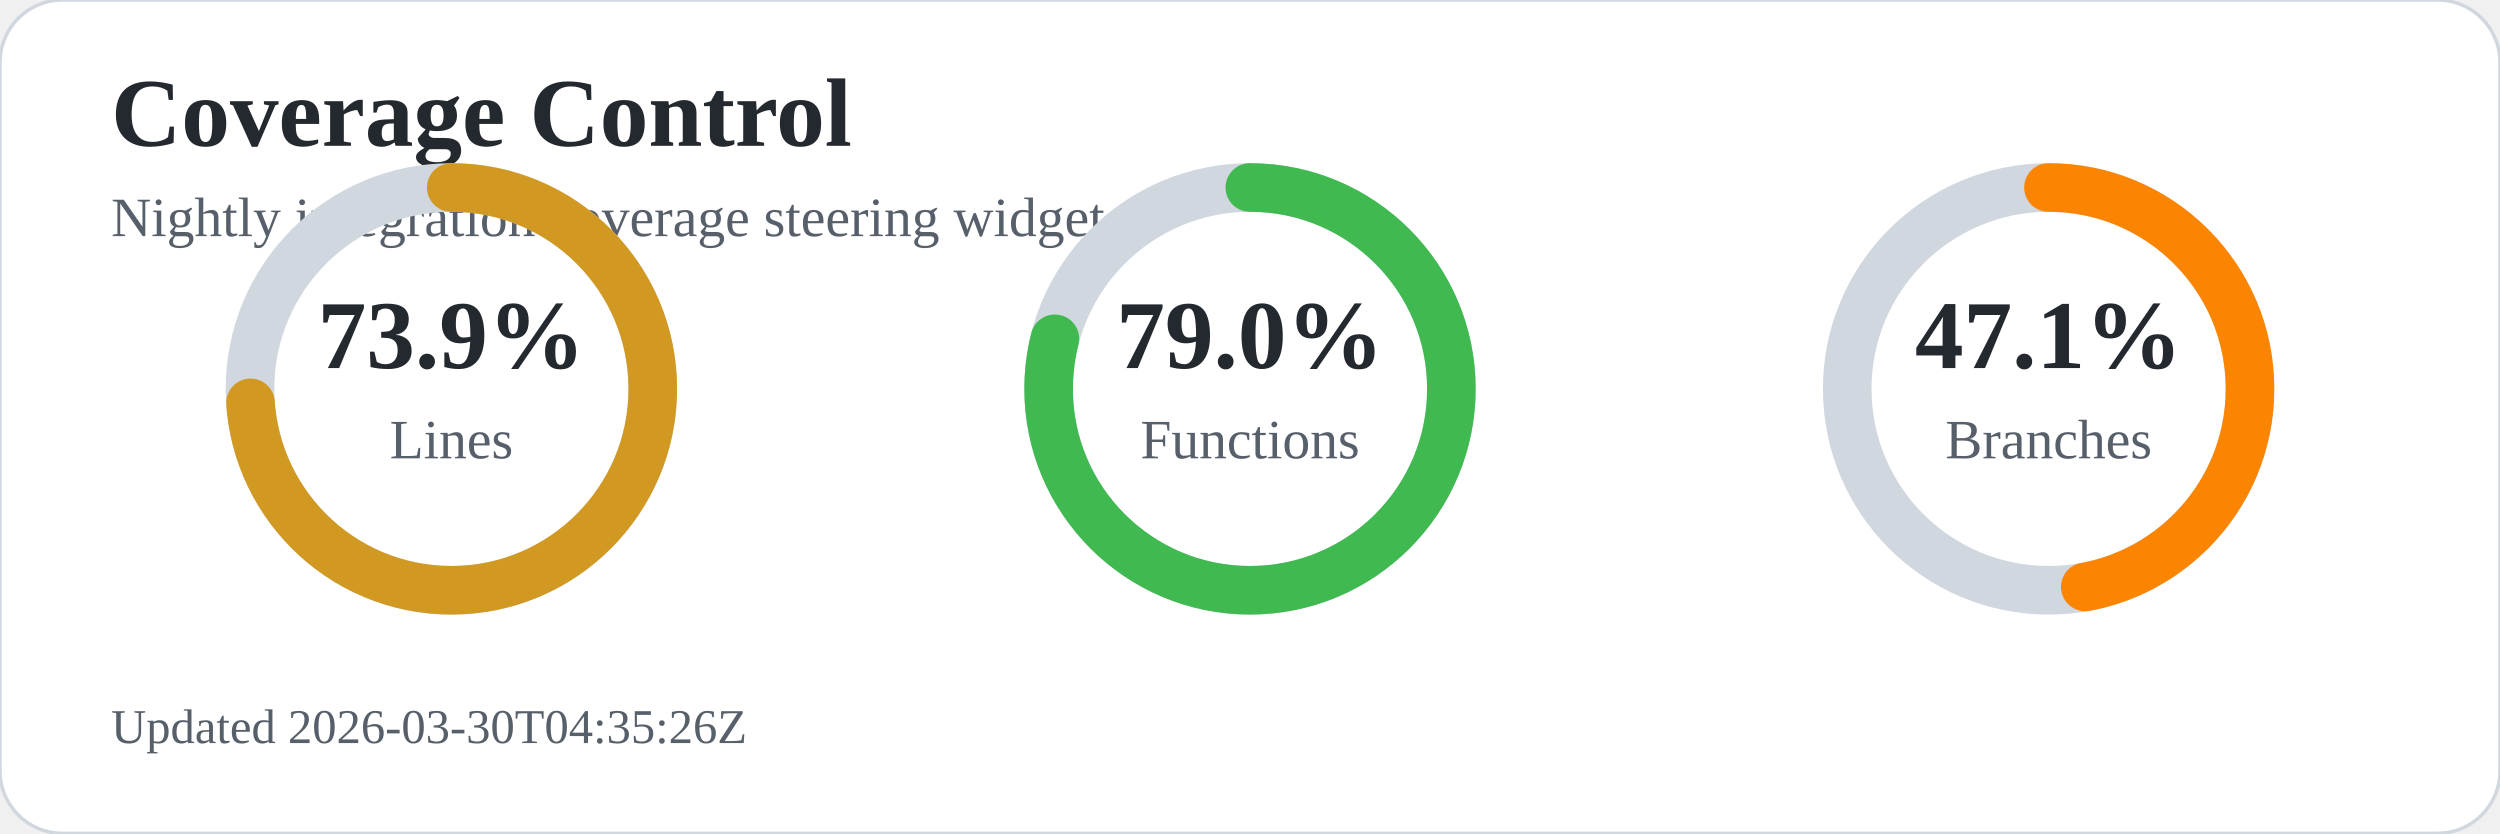
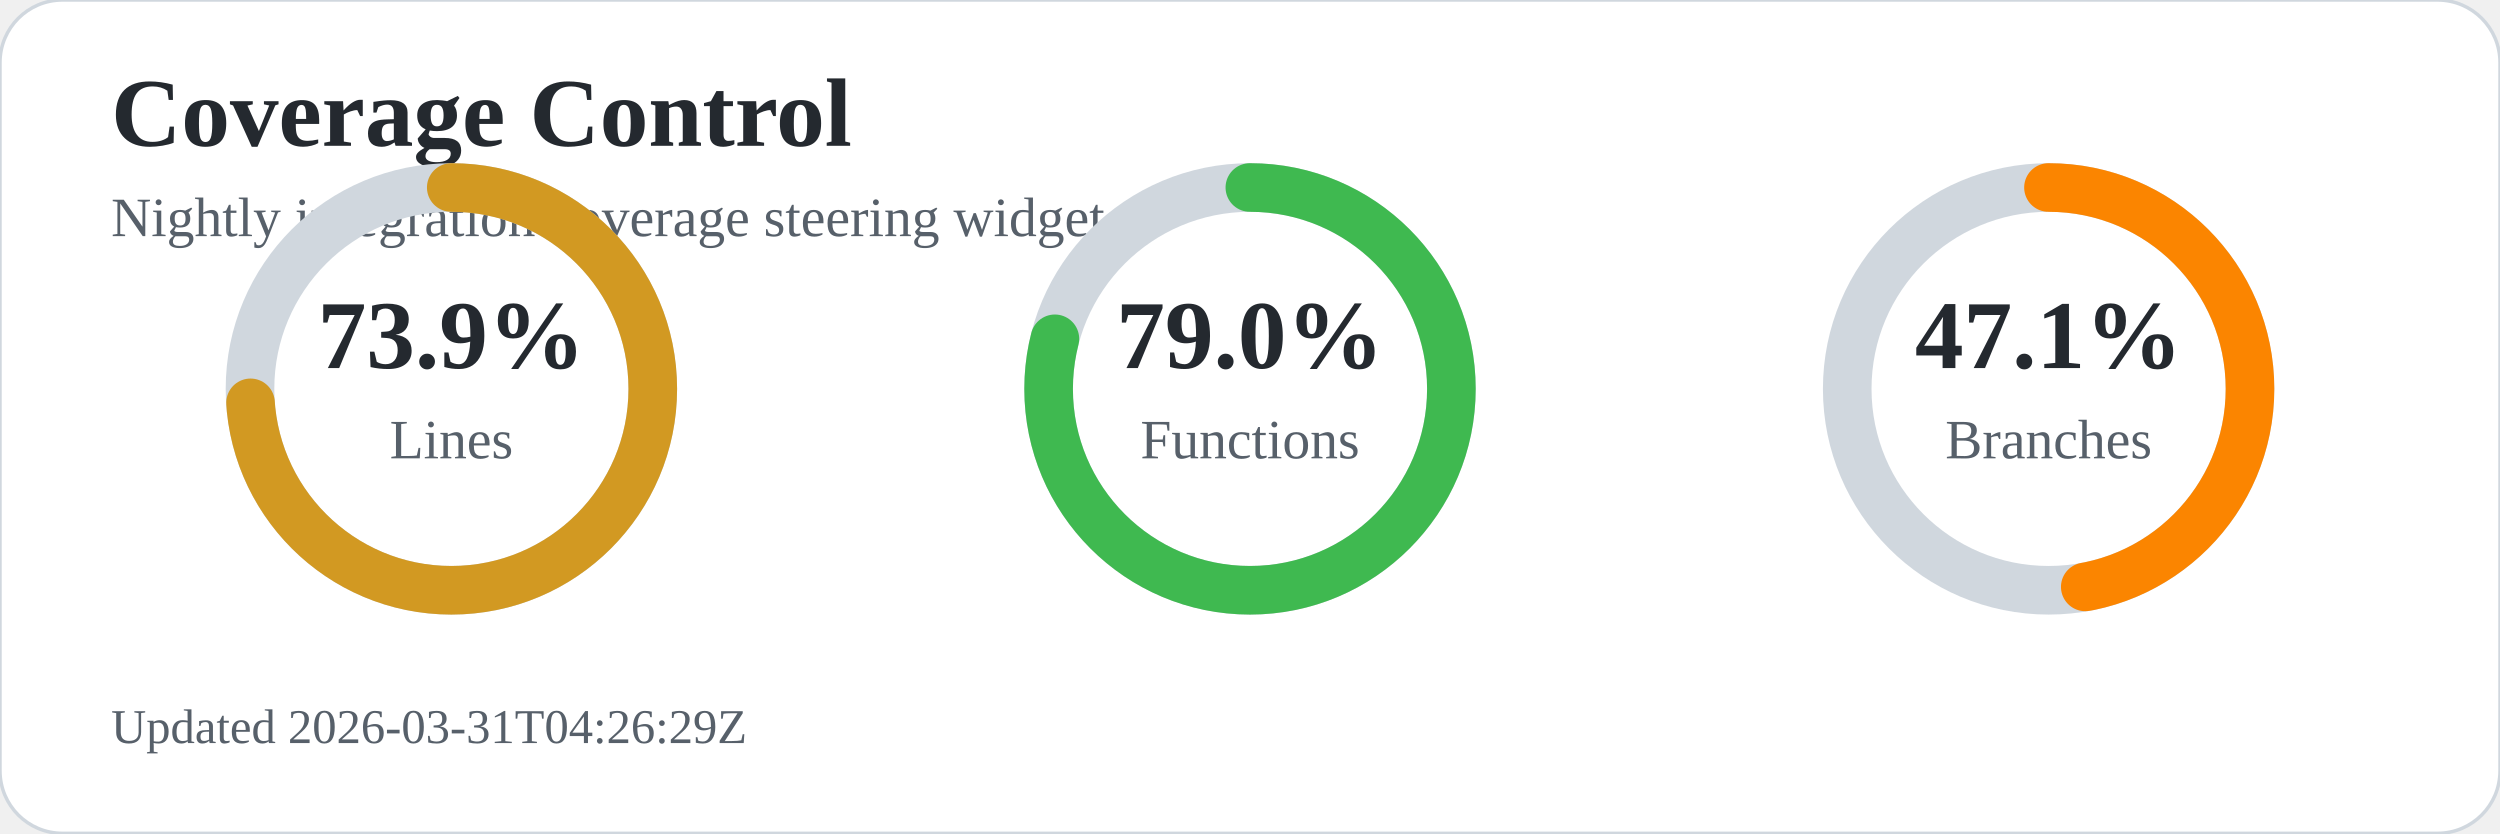
<svg xmlns="http://www.w3.org/2000/svg" width="720" height="240" viewBox="0 0 720 240" role="img" aria-labelledby="title desc">
  <rect width="720" height="240" rx="18" fill="#ffffff" stroke="#d0d7de" />
  <text x="32" y="42" font-size="28" font-weight="700" fill="#24292f">Coverage Control</text>
  <text x="32" y="68" font-size="16" fill="#57606a">Nightly integration coverage steering widget</text>
  <circle cx="130" cy="112" r="58" fill="none" stroke="#d0d7de" stroke-width="14" />
  <circle cx="130" cy="112" r="58" fill="none" stroke="#d29922" stroke-width="14" stroke-linecap="round" stroke-dasharray="269.3 95.1" transform="rotate(-90 130 112)" />
  <text x="130" y="106" text-anchor="middle" font-size="28" font-weight="700" fill="#24292f">73.9%</text>
  <text x="130" y="132" text-anchor="middle" font-size="16" fill="#57606a">Lines</text>
  <circle cx="360" cy="112" r="58" fill="none" stroke="#d0d7de" stroke-width="14" />
  <circle cx="360" cy="112" r="58" fill="none" stroke="#3fb950" stroke-width="14" stroke-linecap="round" stroke-dasharray="287.9 76.5" transform="rotate(-90 360 112)" />
  <text x="360" y="106" text-anchor="middle" font-size="28" font-weight="700" fill="#24292f">79.0%</text>
  <text x="360" y="132" text-anchor="middle" font-size="16" fill="#57606a">Functions</text>
  <circle cx="590" cy="112" r="58" fill="none" stroke="#d0d7de" stroke-width="14" />
  <circle cx="590" cy="112" r="58" fill="none" stroke="#fb8500" stroke-width="14" stroke-linecap="round" stroke-dasharray="171.6 192.8" transform="rotate(-90 590 112)" />
  <text x="590" y="106" text-anchor="middle" font-size="28" font-weight="700" fill="#24292f">47.1%</text>
  <text x="590" y="132" text-anchor="middle" font-size="16" fill="#57606a">Branches</text>
-   <text x="32" y="214" font-size="14" fill="#57606a">Updated 2026-03-30T04:35:26Z</text>
+   <text x="32" y="214" font-size="14" fill="#57606a">Updated 2026-03-31T04:26:29Z</text>
</svg>
